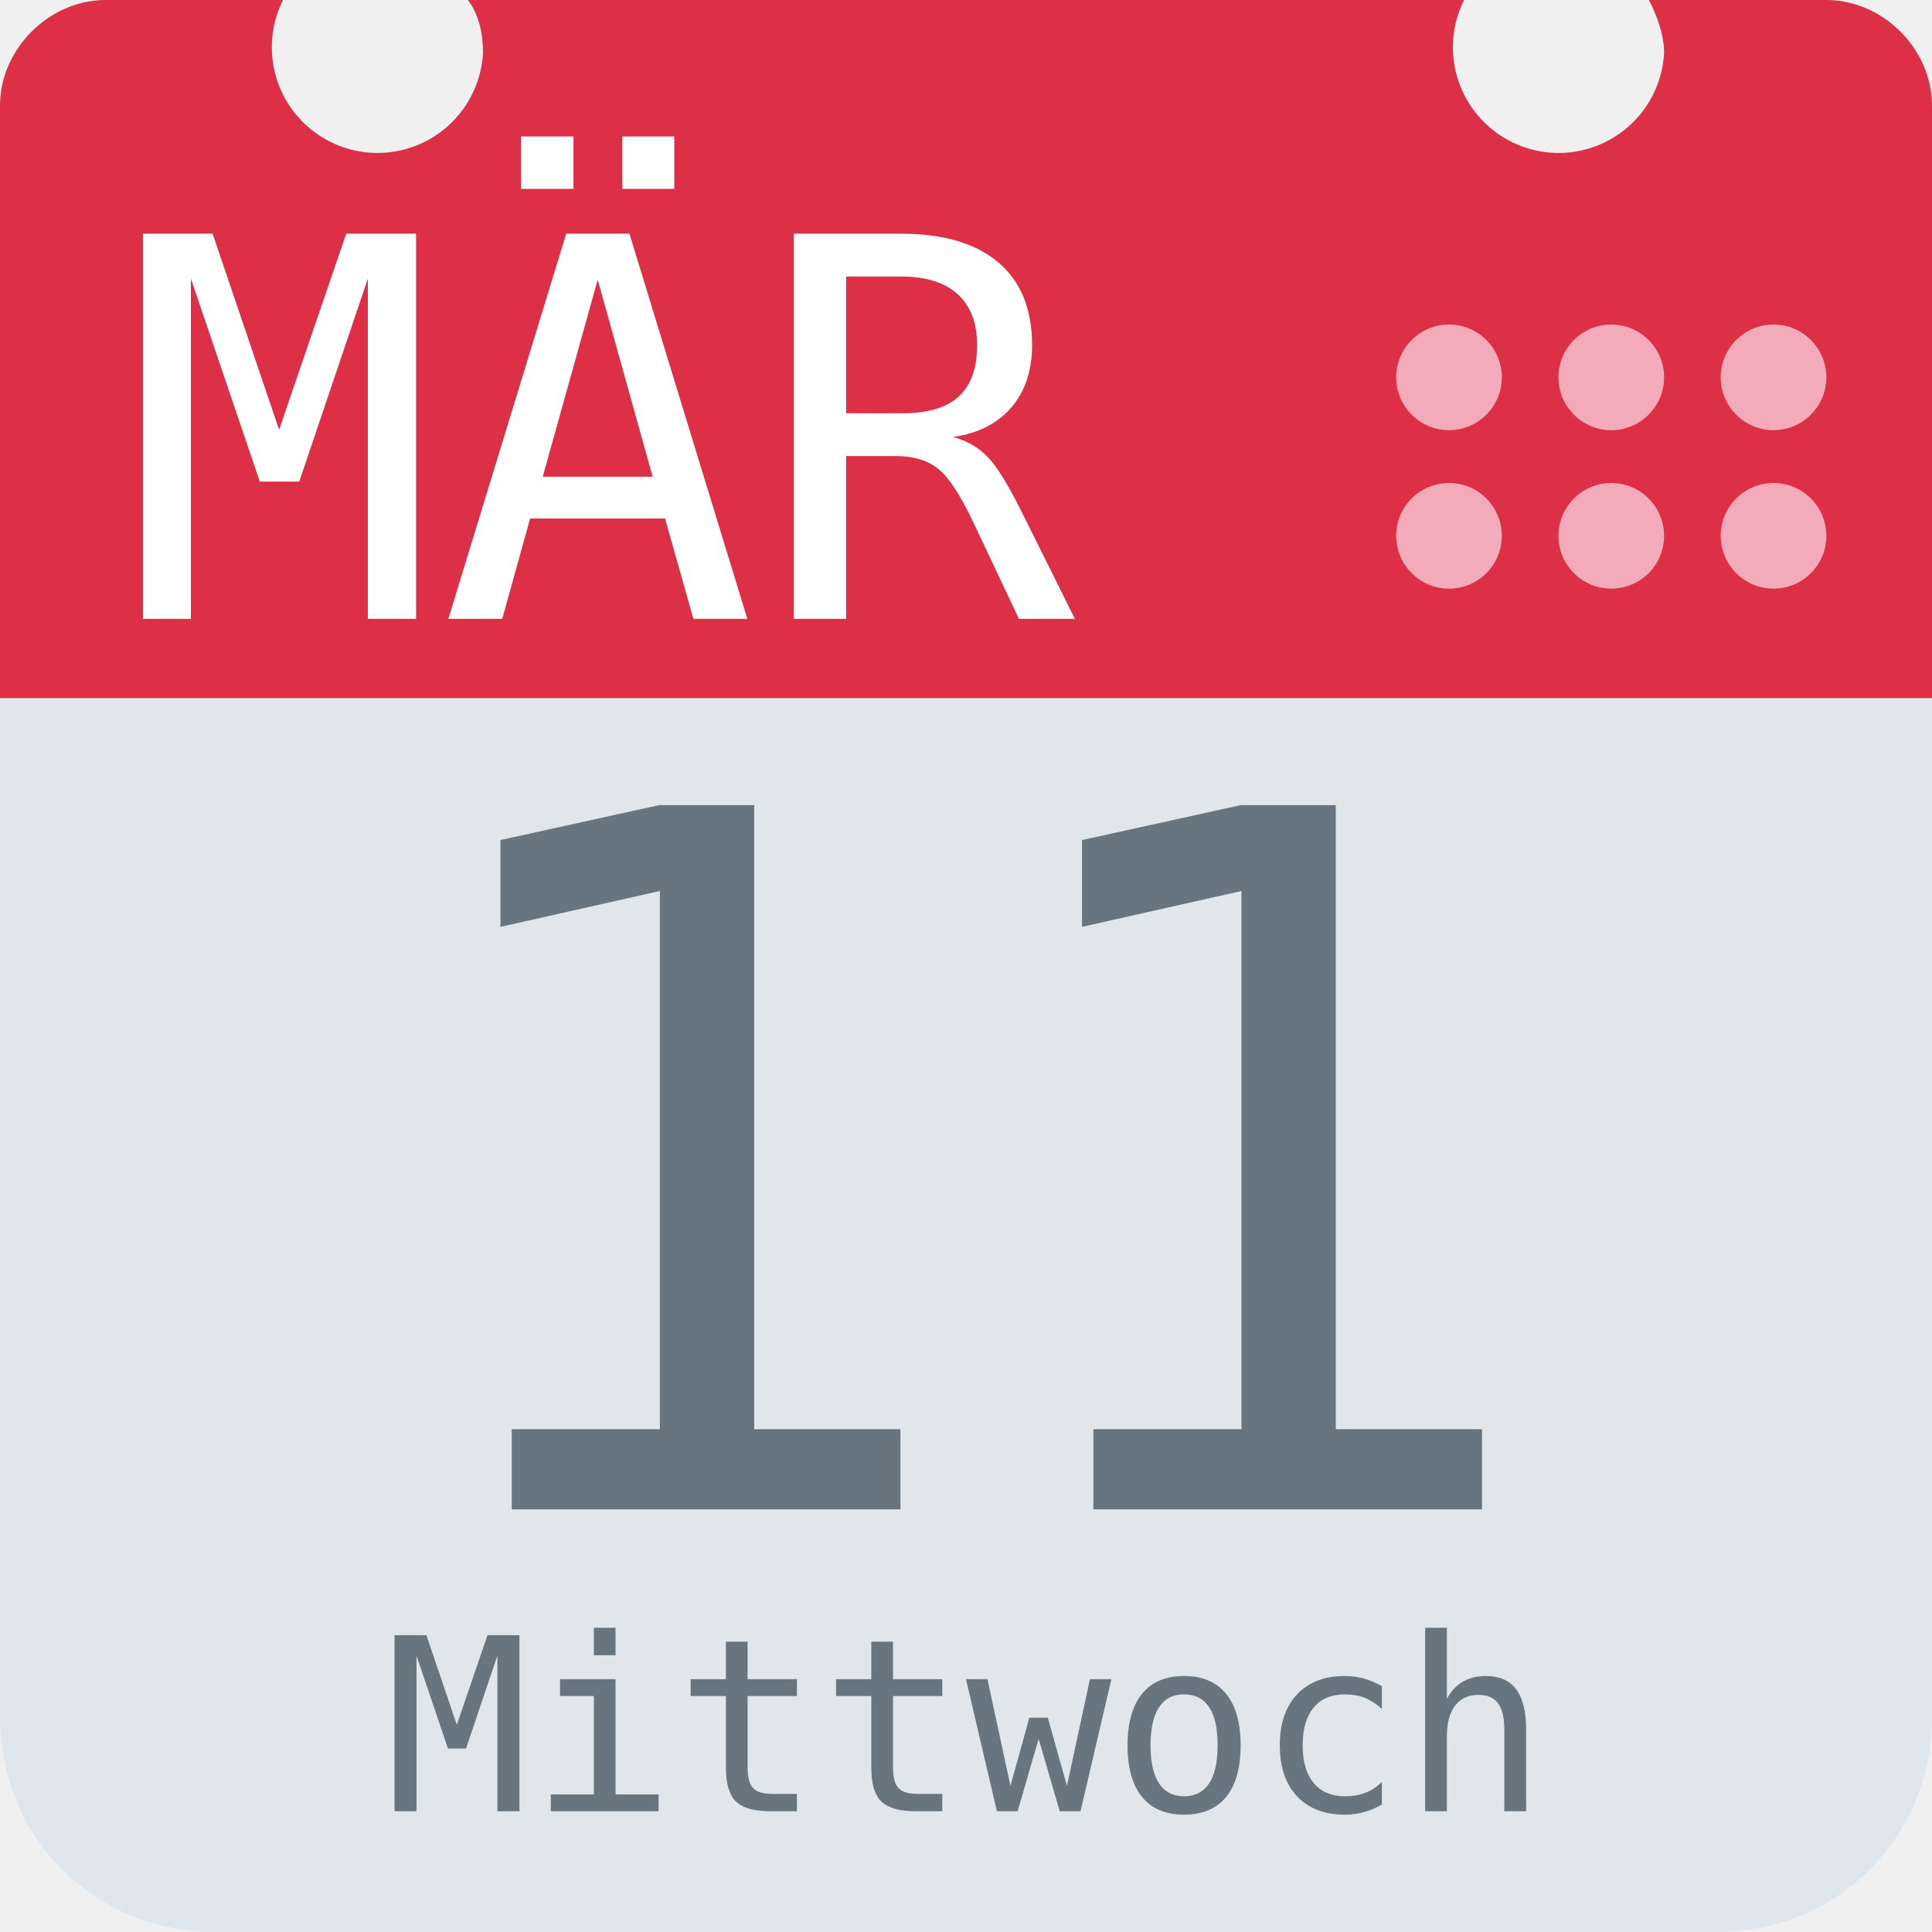
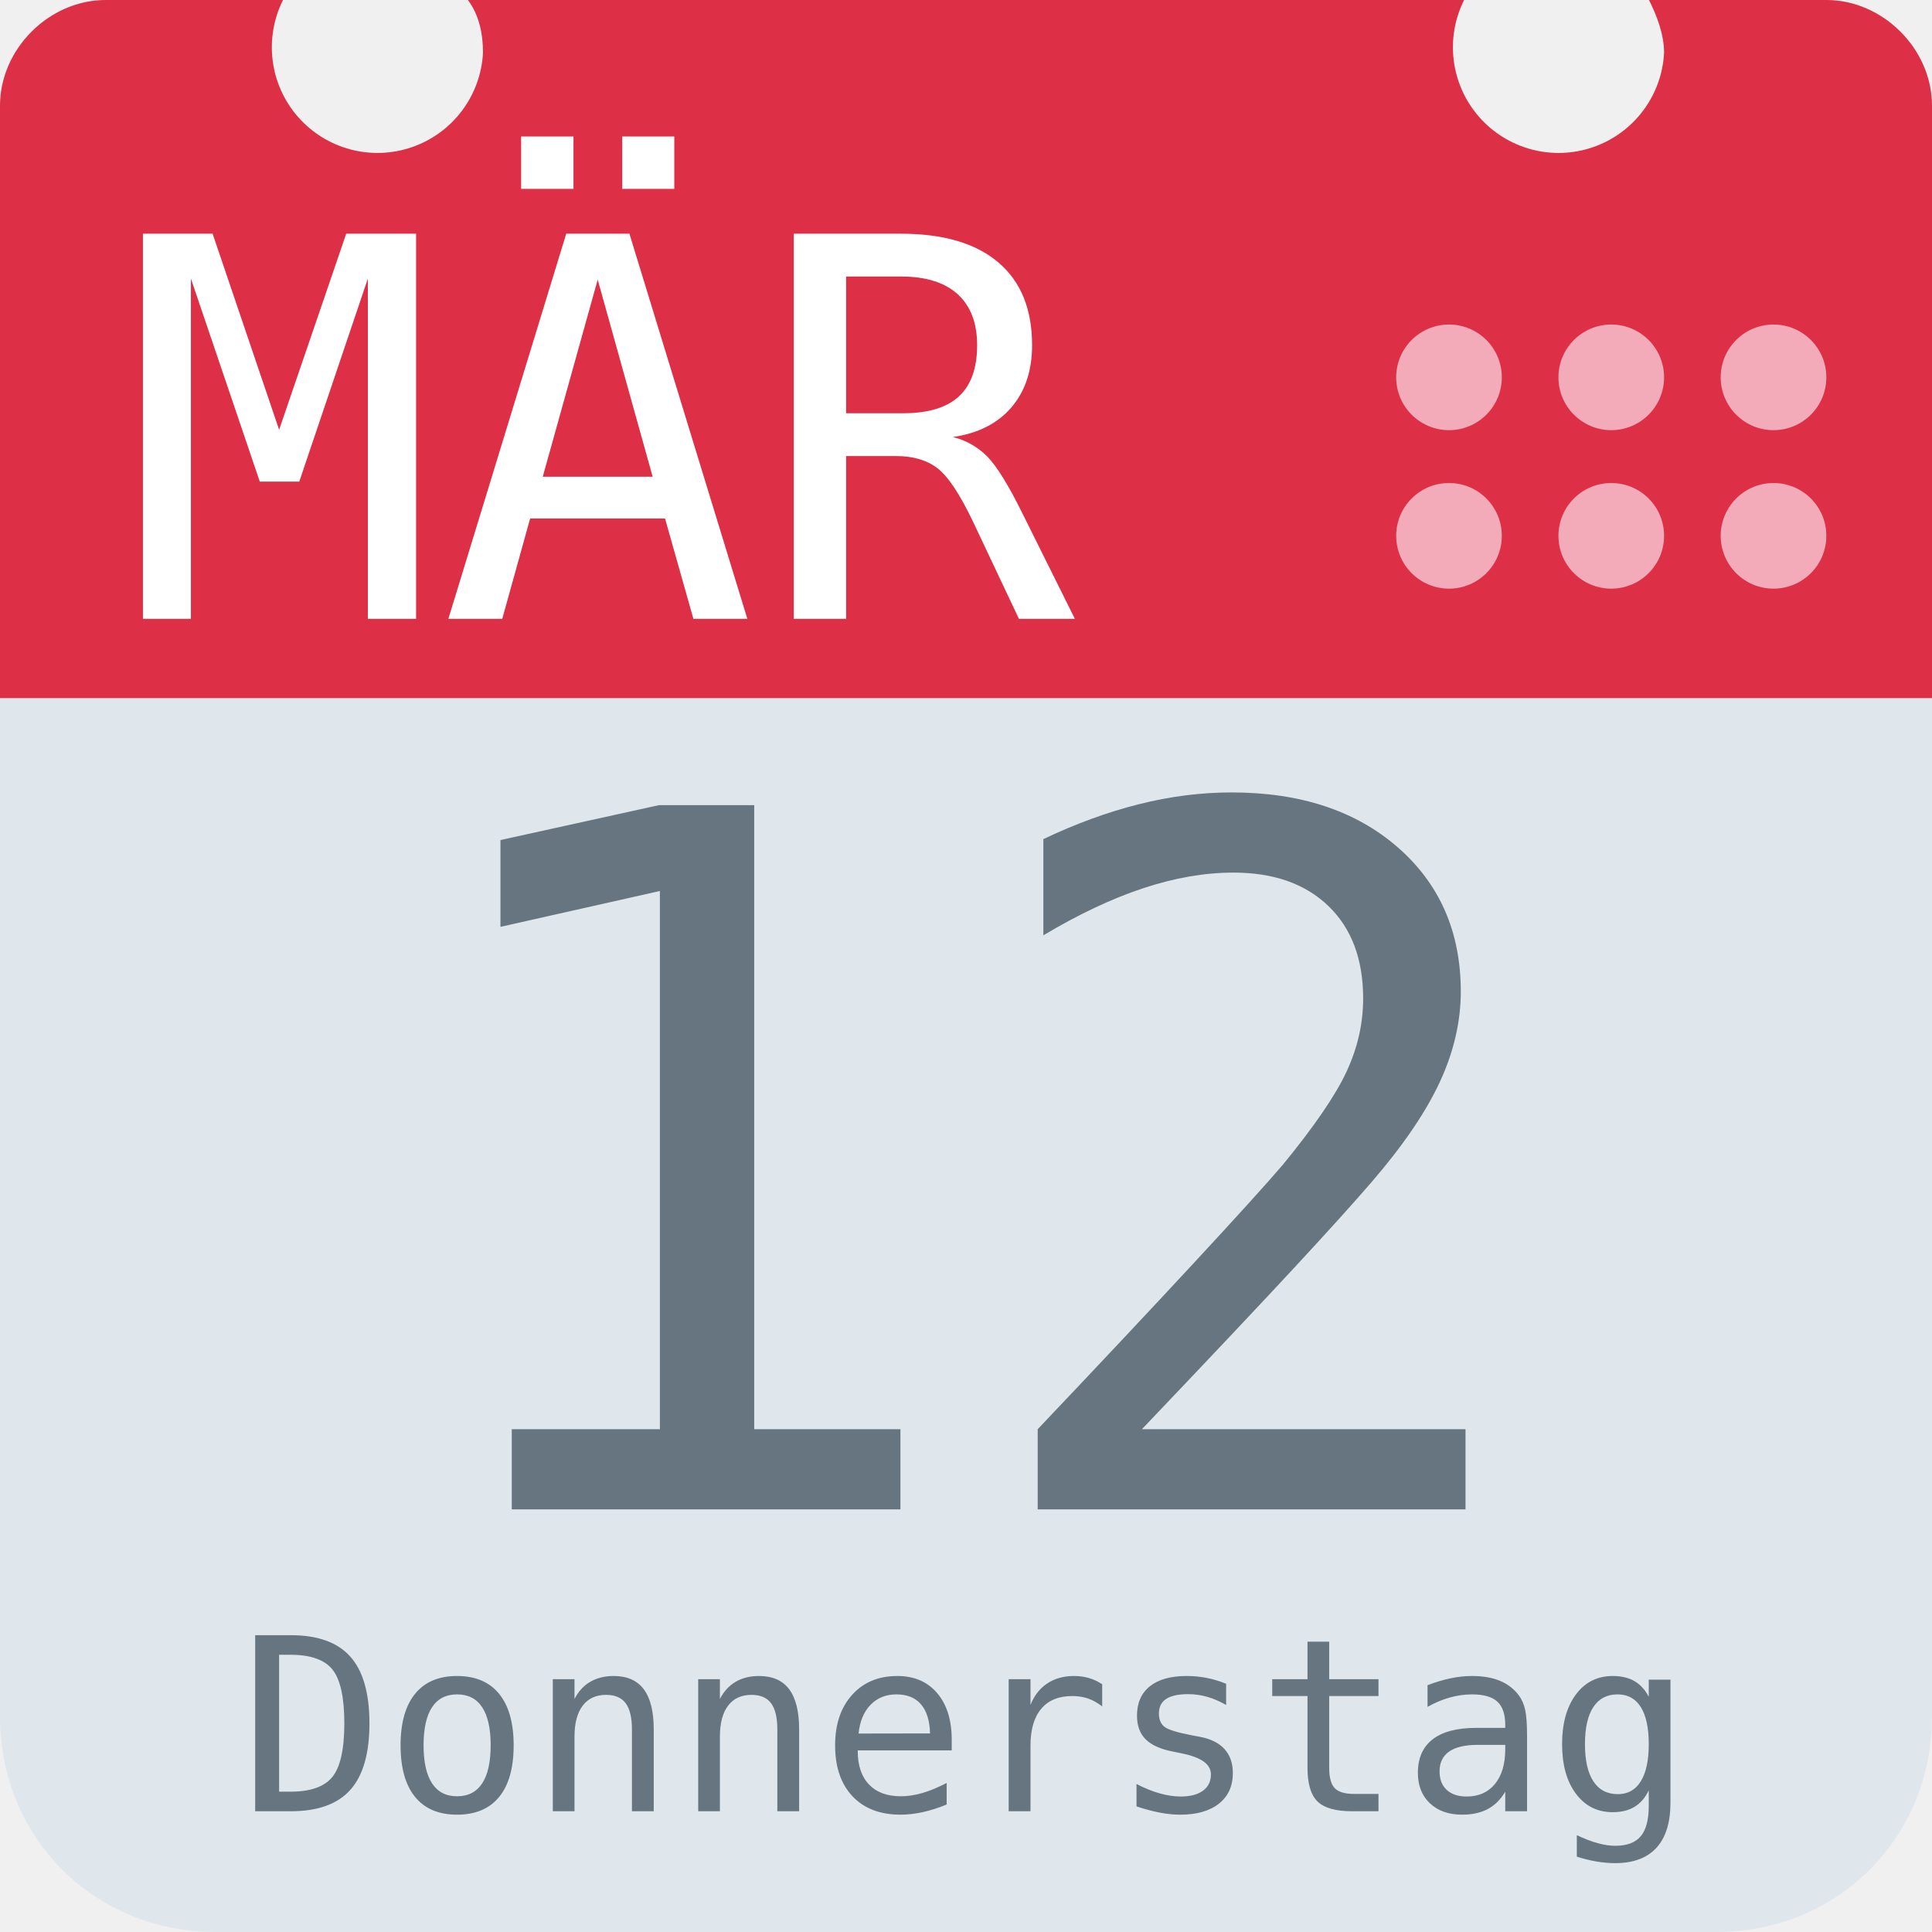
<svg xmlns="http://www.w3.org/2000/svg" aria-label="Calendar" role="img" viewBox="0 0 512 512">
  <path d="M512 455c0 32-25 57-57 57H57c-32 0-57-25-57-57V128c0-31 25-57 57-57h398c32 0 57 26 57 57z" fill="#e0e7ec" />
  <path d="M484 0h-47c2 4 4 9 4 14a28 28 0 1 1-53-14H124c3 4 4 9 4 14A28 28 0 1 1 75 0H28C13 0 0 13 0 28v157h512V28c0-15-13-28-28-28z" fill="#dd2f45" />
  <g fill="#f3aab9">
    <circle cx="470" cy="142" r="14" />
    <circle cx="470" cy="100" r="14" />
    <circle cx="427" cy="142" r="14" />
    <circle cx="427" cy="100" r="14" />
    <circle cx="384" cy="142" r="14" />
    <circle cx="384" cy="100" r="14" />
  </g>
  <text id="month" x="32" y="164" fill="#fff" font-family="monospace" font-size="140px" style="text-anchor: left">MÄR</text>
-   <text id="day" x="256" y="400" fill="#66757f" font-family="monospace" font-size="256px" style="text-anchor: middle">11</text>
-   <text id="weekday" x="256" y="480" fill="#66757f" font-family="monospace" font-size="64px" style="text-anchor: middle">Mittwoch</text>
+   <text id="day" x="256" y="400" fill="#66757f" font-family="monospace" font-size="256px" style="text-anchor: middle">12</text>
+   <text id="weekday" x="256" y="480" fill="#66757f" font-family="monospace" font-size="64px" style="text-anchor: middle">Donnerstag</text>
</svg>
